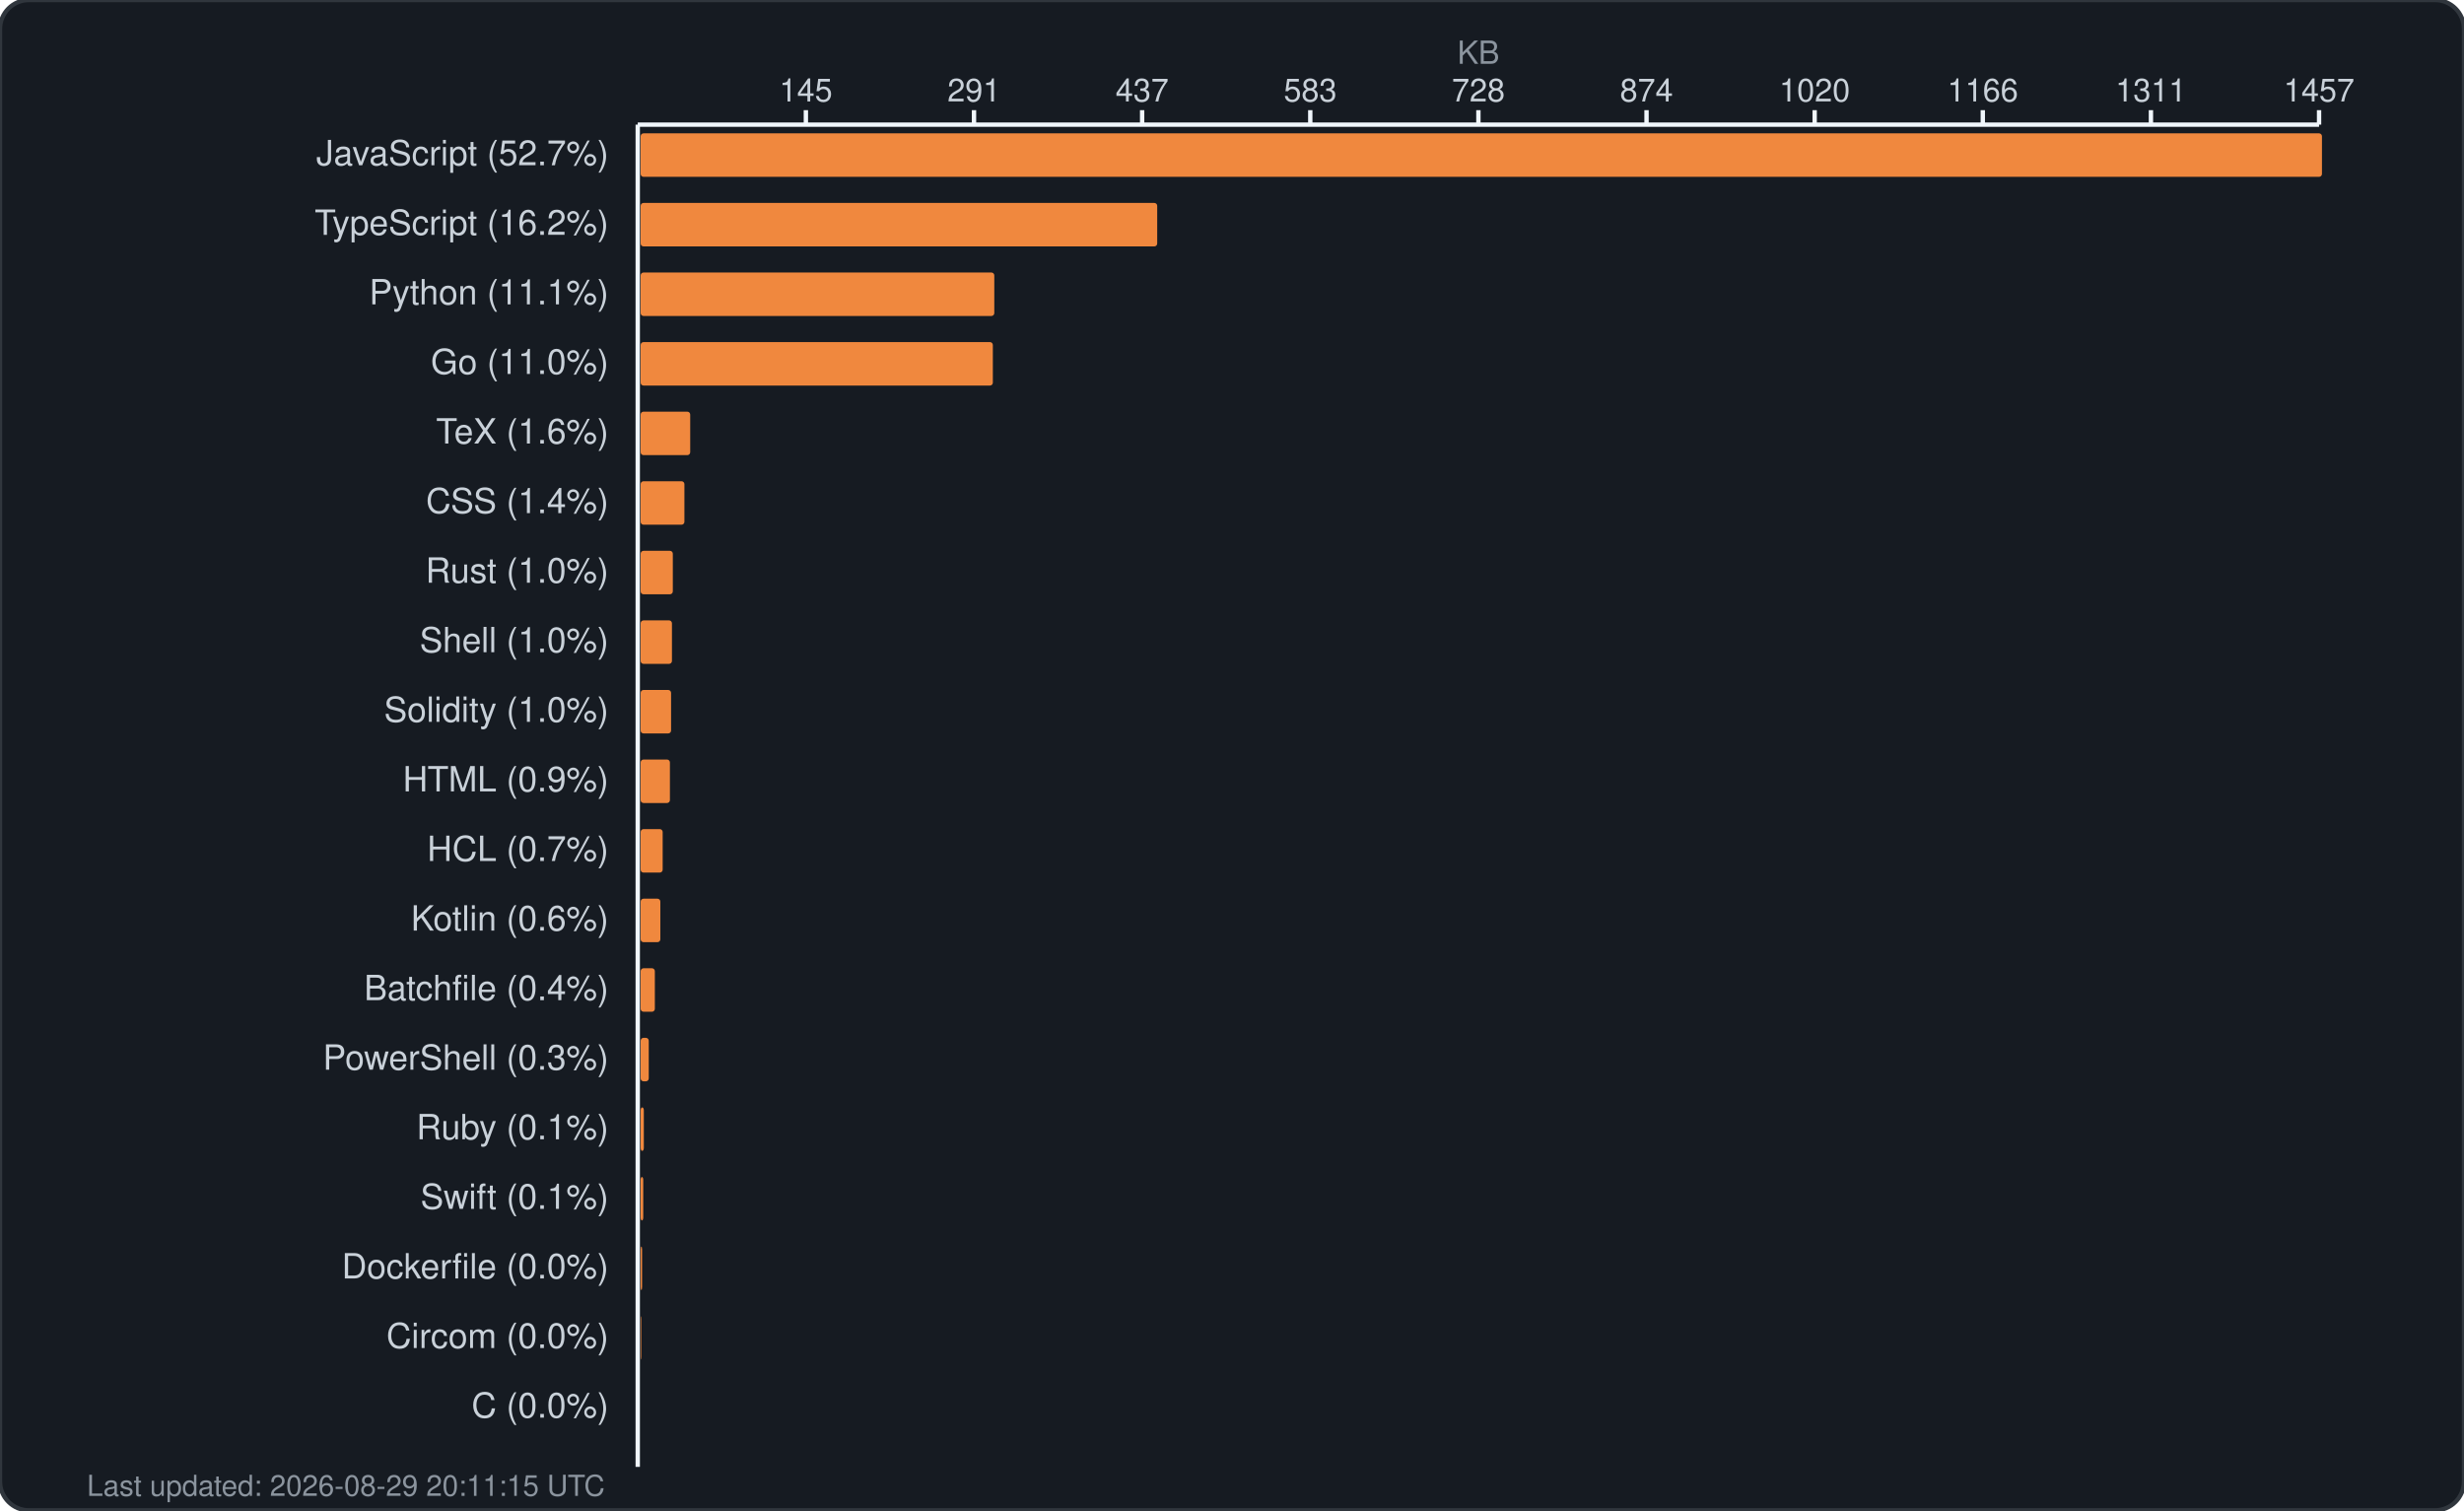
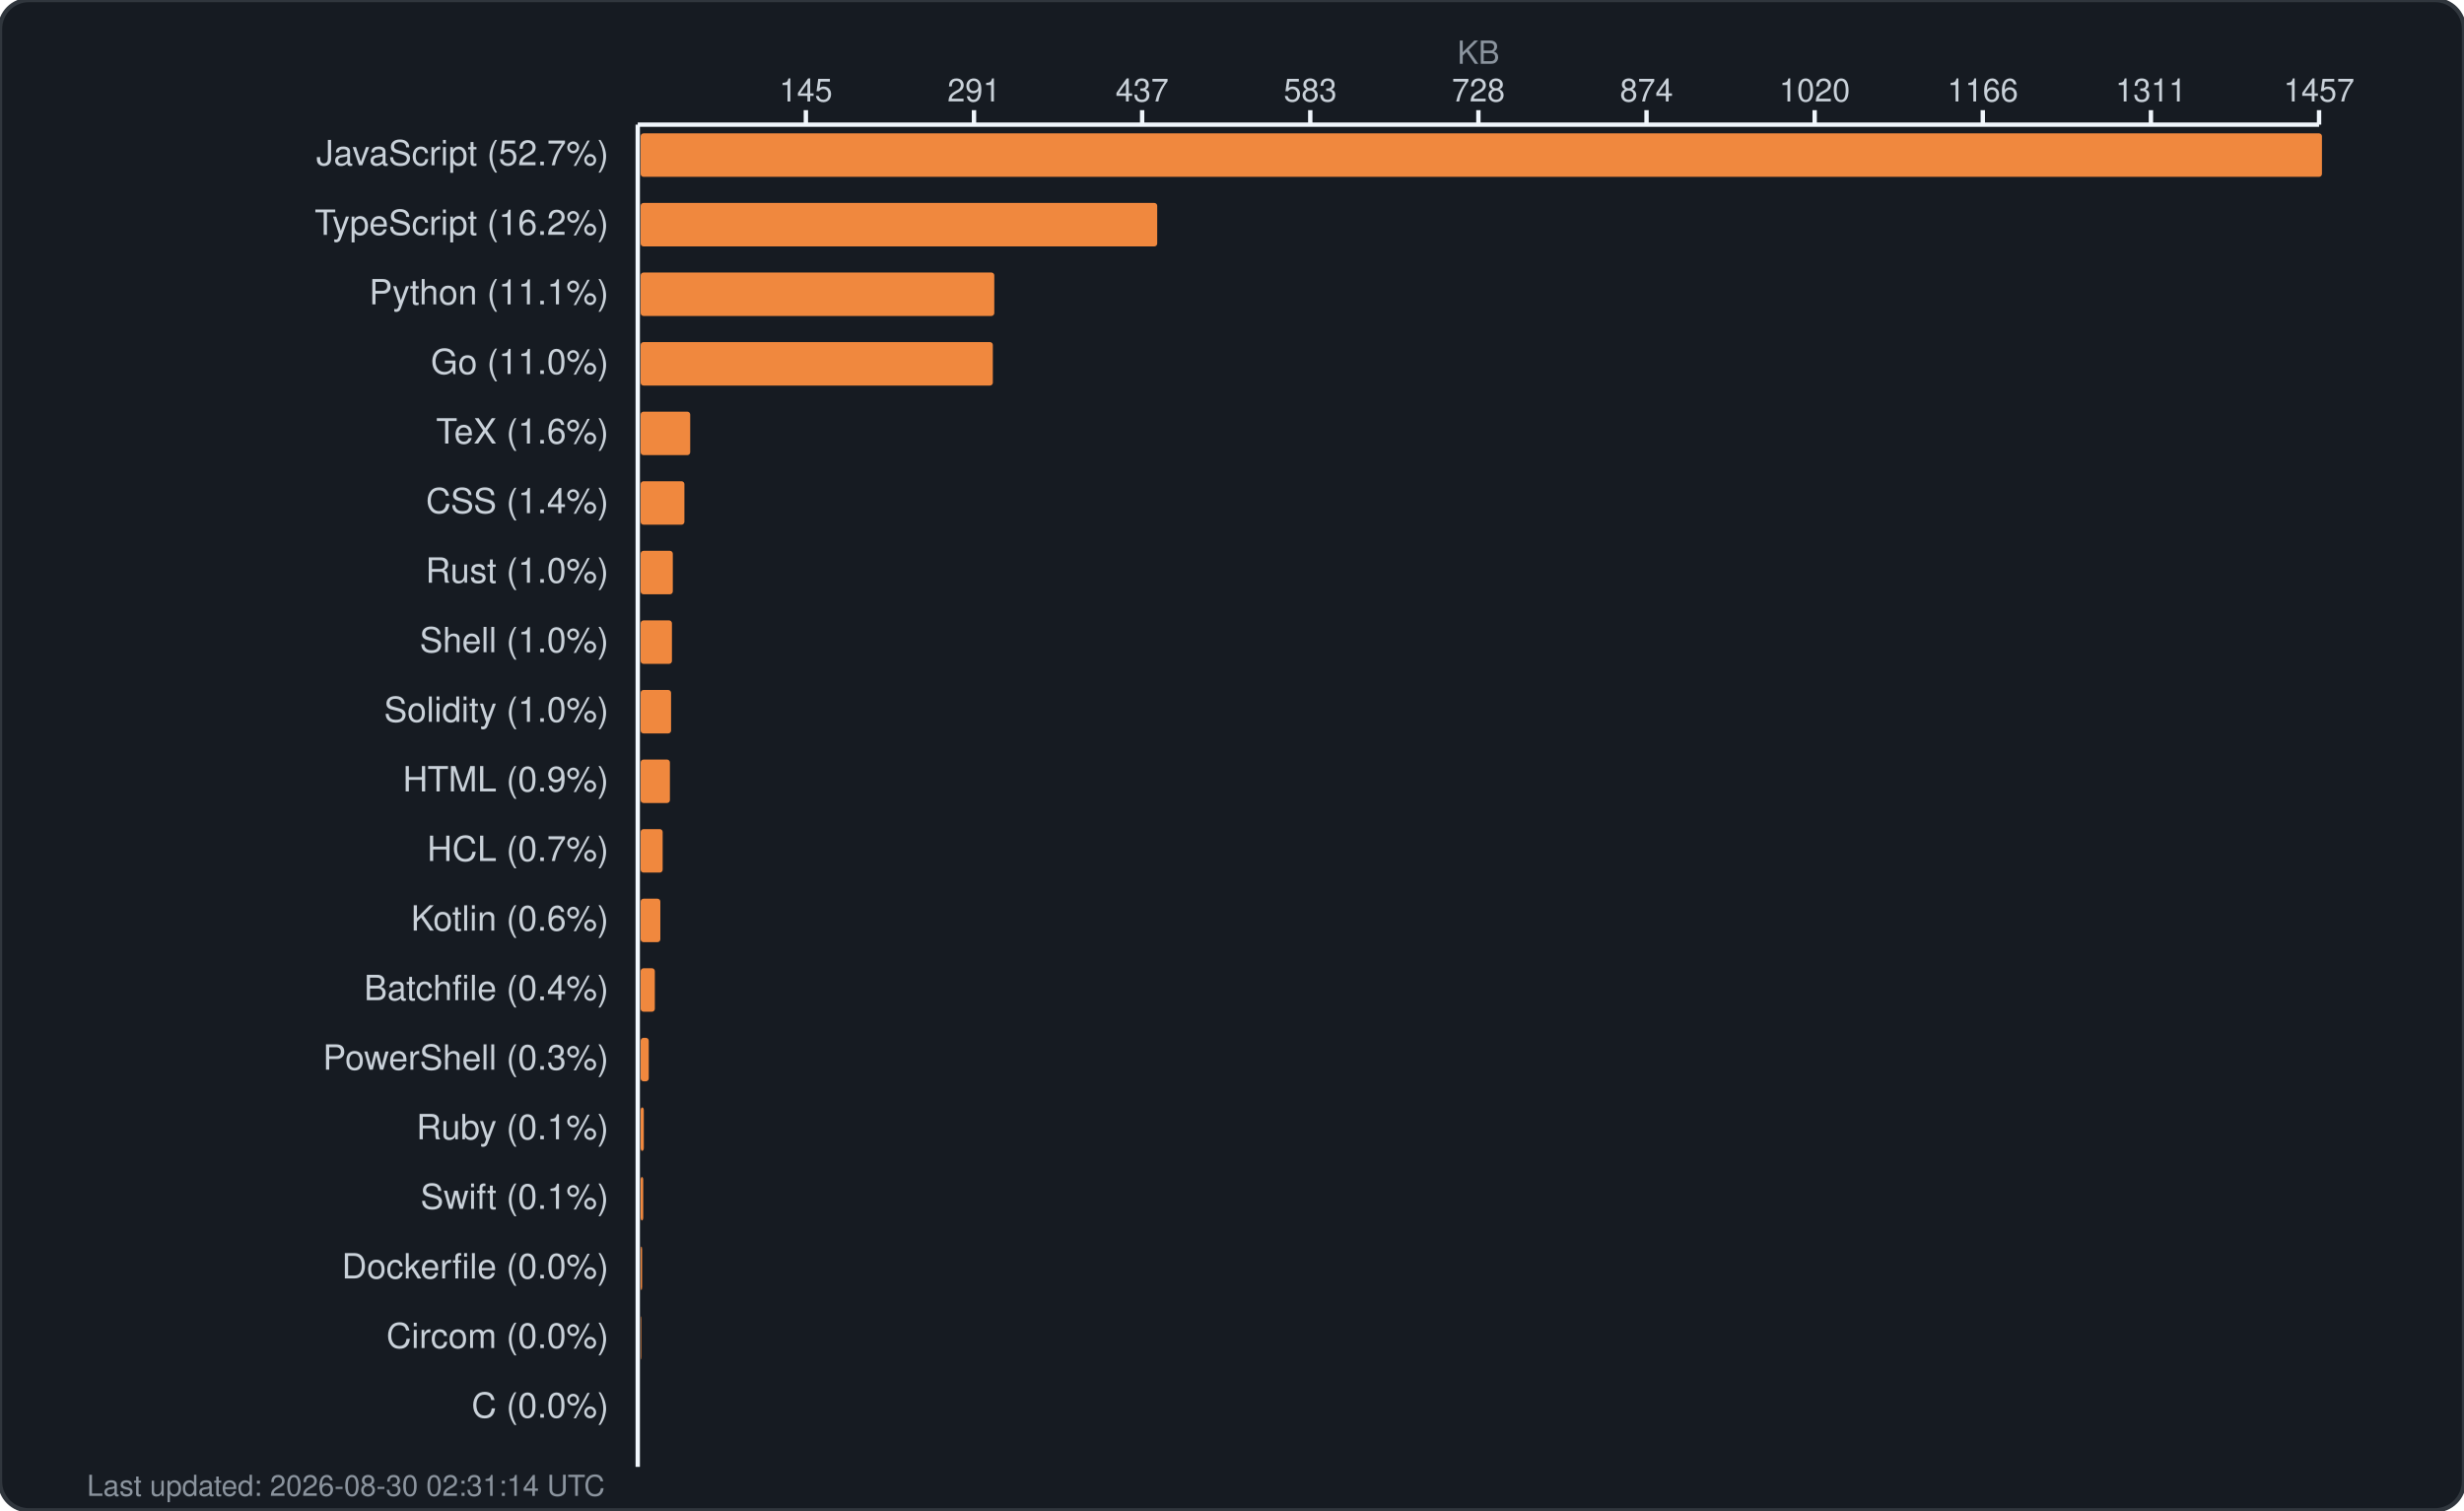
<svg xmlns="http://www.w3.org/2000/svg" width="850" height="521" viewBox="0 0 850 521" fill="none">
  <rect width="850" height="521" rx="10" fill="#161b22" stroke="#30363d" stroke-width="1.5" />
  <text x="510.0" y="22" fill="#8b949e" font-family="-apple-system, BlinkMacSystemFont, 'Segoe UI', Helvetica, Arial, sans-serif" font-size="11" text-anchor="middle">KB</text>
  <g fill="#c9d1d9" font-family="-apple-system, BlinkMacSystemFont, 'Segoe UI', Helvetica, Arial, sans-serif" font-size="11">
    <text x="278.0" y="35" text-anchor="middle">145</text>
    <line x1="278.0" y1="38" x2="278.0" y2="43" stroke="#f0f6fc" stroke-width="1.5" />
    <text x="336.0" y="35" text-anchor="middle">291</text>
    <line x1="336.0" y1="38" x2="336.0" y2="43" stroke="#f0f6fc" stroke-width="1.5" />
    <text x="394.0" y="35" text-anchor="middle">437</text>
    <line x1="394.0" y1="38" x2="394.0" y2="43" stroke="#f0f6fc" stroke-width="1.5" />
    <text x="452.0" y="35" text-anchor="middle">583</text>
    <line x1="452.0" y1="38" x2="452.0" y2="43" stroke="#f0f6fc" stroke-width="1.5" />
    <text x="510.0" y="35" text-anchor="middle">728</text>
    <line x1="510.0" y1="38" x2="510.0" y2="43" stroke="#f0f6fc" stroke-width="1.5" />
    <text x="568.0" y="35" text-anchor="middle">874</text>
    <line x1="568.0" y1="38" x2="568.0" y2="43" stroke="#f0f6fc" stroke-width="1.5" />
    <text x="626.0" y="35" text-anchor="middle">1020</text>
    <line x1="626.0" y1="38" x2="626.0" y2="43" stroke="#f0f6fc" stroke-width="1.5" />
    <text x="684.0" y="35" text-anchor="middle">1166</text>
    <line x1="684.0" y1="38" x2="684.0" y2="43" stroke="#f0f6fc" stroke-width="1.5" />
    <text x="742.0" y="35" text-anchor="middle">1311</text>
    <line x1="742.0" y1="38" x2="742.0" y2="43" stroke="#f0f6fc" stroke-width="1.5" />
    <text x="800.0" y="35" text-anchor="middle">1457</text>
    <line x1="800.0" y1="38" x2="800.0" y2="43" stroke="#f0f6fc" stroke-width="1.5" />
    <line x1="220" y1="43" x2="800" y2="43" stroke="#f0f6fc" stroke-width="1.5" />
    <line x1="220" y1="43" x2="220" y2="506" stroke="#f0f6fc" stroke-width="1.5" />
  </g>
  <g>
    <text x="210" y="57" fill="#c9d1d9" font-family="-apple-system, BlinkMacSystemFont, 'Segoe UI', Helvetica, Arial, sans-serif" font-size="12" text-anchor="end">JavaScript (52.7%)</text>
    <rect x="221" y="46" width="580.0" height="15" rx="1" fill="#f0883e" />
    <text x="210" y="81" fill="#c9d1d9" font-family="-apple-system, BlinkMacSystemFont, 'Segoe UI', Helvetica, Arial, sans-serif" font-size="12" text-anchor="end">TypeScript (16.2%)</text>
    <rect x="221" y="70" width="178.2" height="15" rx="1" fill="#f0883e" />
    <text x="210" y="105" fill="#c9d1d9" font-family="-apple-system, BlinkMacSystemFont, 'Segoe UI', Helvetica, Arial, sans-serif" font-size="12" text-anchor="end">Python (11.1%)</text>
    <rect x="221" y="94" width="122.0" height="15" rx="1" fill="#f0883e" />
    <text x="210" y="129" fill="#c9d1d9" font-family="-apple-system, BlinkMacSystemFont, 'Segoe UI', Helvetica, Arial, sans-serif" font-size="12" text-anchor="end">Go (11.0%)</text>
    <rect x="221" y="118" width="121.5" height="15" rx="1" fill="#f0883e" />
    <text x="210" y="153" fill="#c9d1d9" font-family="-apple-system, BlinkMacSystemFont, 'Segoe UI', Helvetica, Arial, sans-serif" font-size="12" text-anchor="end">TeX (1.6%)</text>
    <rect x="221" y="142" width="17.1" height="15" rx="1" fill="#f0883e" />
    <text x="210" y="177" fill="#c9d1d9" font-family="-apple-system, BlinkMacSystemFont, 'Segoe UI', Helvetica, Arial, sans-serif" font-size="12" text-anchor="end">CSS (1.4%)</text>
    <rect x="221" y="166" width="15.1" height="15" rx="1" fill="#f0883e" />
    <text x="210" y="201" fill="#c9d1d9" font-family="-apple-system, BlinkMacSystemFont, 'Segoe UI', Helvetica, Arial, sans-serif" font-size="12" text-anchor="end">Rust (1.0%)</text>
    <rect x="221" y="190" width="11.1" height="15" rx="1" fill="#f0883e" />
    <text x="210" y="225" fill="#c9d1d9" font-family="-apple-system, BlinkMacSystemFont, 'Segoe UI', Helvetica, Arial, sans-serif" font-size="12" text-anchor="end">Shell (1.0%)</text>
    <rect x="221" y="214" width="10.8" height="15" rx="1" fill="#f0883e" />
    <text x="210" y="249" fill="#c9d1d9" font-family="-apple-system, BlinkMacSystemFont, 'Segoe UI', Helvetica, Arial, sans-serif" font-size="12" text-anchor="end">Solidity (1.0%)</text>
    <rect x="221" y="238" width="10.5" height="15" rx="1" fill="#f0883e" />
    <text x="210" y="273" fill="#c9d1d9" font-family="-apple-system, BlinkMacSystemFont, 'Segoe UI', Helvetica, Arial, sans-serif" font-size="12" text-anchor="end">HTML (0.9%)</text>
    <rect x="221" y="262" width="10.1" height="15" rx="1" fill="#f0883e" />
    <text x="210" y="297" fill="#c9d1d9" font-family="-apple-system, BlinkMacSystemFont, 'Segoe UI', Helvetica, Arial, sans-serif" font-size="12" text-anchor="end">HCL (0.7%)</text>
    <rect x="221" y="286" width="7.6" height="15" rx="1" fill="#f0883e" />
    <text x="210" y="321" fill="#c9d1d9" font-family="-apple-system, BlinkMacSystemFont, 'Segoe UI', Helvetica, Arial, sans-serif" font-size="12" text-anchor="end">Kotlin (0.6%)</text>
    <rect x="221" y="310" width="6.8" height="15" rx="1" fill="#f0883e" />
    <text x="210" y="345" fill="#c9d1d9" font-family="-apple-system, BlinkMacSystemFont, 'Segoe UI', Helvetica, Arial, sans-serif" font-size="12" text-anchor="end">Batchfile (0.4%)</text>
    <rect x="221" y="334" width="4.9" height="15" rx="1" fill="#f0883e" />
    <text x="210" y="369" fill="#c9d1d9" font-family="-apple-system, BlinkMacSystemFont, 'Segoe UI', Helvetica, Arial, sans-serif" font-size="12" text-anchor="end">PowerShell (0.3%)</text>
    <rect x="221" y="358" width="2.8" height="15" rx="1" fill="#f0883e" />
    <text x="210" y="393" fill="#c9d1d9" font-family="-apple-system, BlinkMacSystemFont, 'Segoe UI', Helvetica, Arial, sans-serif" font-size="12" text-anchor="end">Ruby (0.1%)</text>
    <rect x="221" y="382" width="1.1" height="15" rx="1" fill="#f0883e" />
    <text x="210" y="417" fill="#c9d1d9" font-family="-apple-system, BlinkMacSystemFont, 'Segoe UI', Helvetica, Arial, sans-serif" font-size="12" text-anchor="end">Swift (0.1%)</text>
    <rect x="221" y="406" width="0.9" height="15" rx="1" fill="#f0883e" />
    <text x="210" y="441" fill="#c9d1d9" font-family="-apple-system, BlinkMacSystemFont, 'Segoe UI', Helvetica, Arial, sans-serif" font-size="12" text-anchor="end">Dockerfile (0.0%)</text>
    <rect x="221" y="430" width="0.5" height="15" rx="1" fill="#f0883e" />
    <text x="210" y="465" fill="#c9d1d9" font-family="-apple-system, BlinkMacSystemFont, 'Segoe UI', Helvetica, Arial, sans-serif" font-size="12" text-anchor="end">Circom (0.0%)</text>
    <rect x="221" y="454" width="0.2" height="15" rx="1" fill="#f0883e" />
    <text x="210" y="489" fill="#c9d1d9" font-family="-apple-system, BlinkMacSystemFont, 'Segoe UI', Helvetica, Arial, sans-serif" font-size="12" text-anchor="end">C (0.0%)</text>
    <rect x="221" y="478" width="0.0" height="15" rx="1" fill="#f0883e" />
-     <text x="30" y="516" fill="#8b949e" font-family="-apple-system, BlinkMacSystemFont, 'Segoe UI', Helvetica, Arial, sans-serif" font-size="10">Last updated: 2026-08-29 20:11:15 UTC</text>
+     <text x="30" y="516" fill="#8b949e" font-family="-apple-system, BlinkMacSystemFont, 'Segoe UI', Helvetica, Arial, sans-serif" font-size="10">Last updated: 2026-08-30 02:31:14 UTC</text>
  </g>
</svg>
